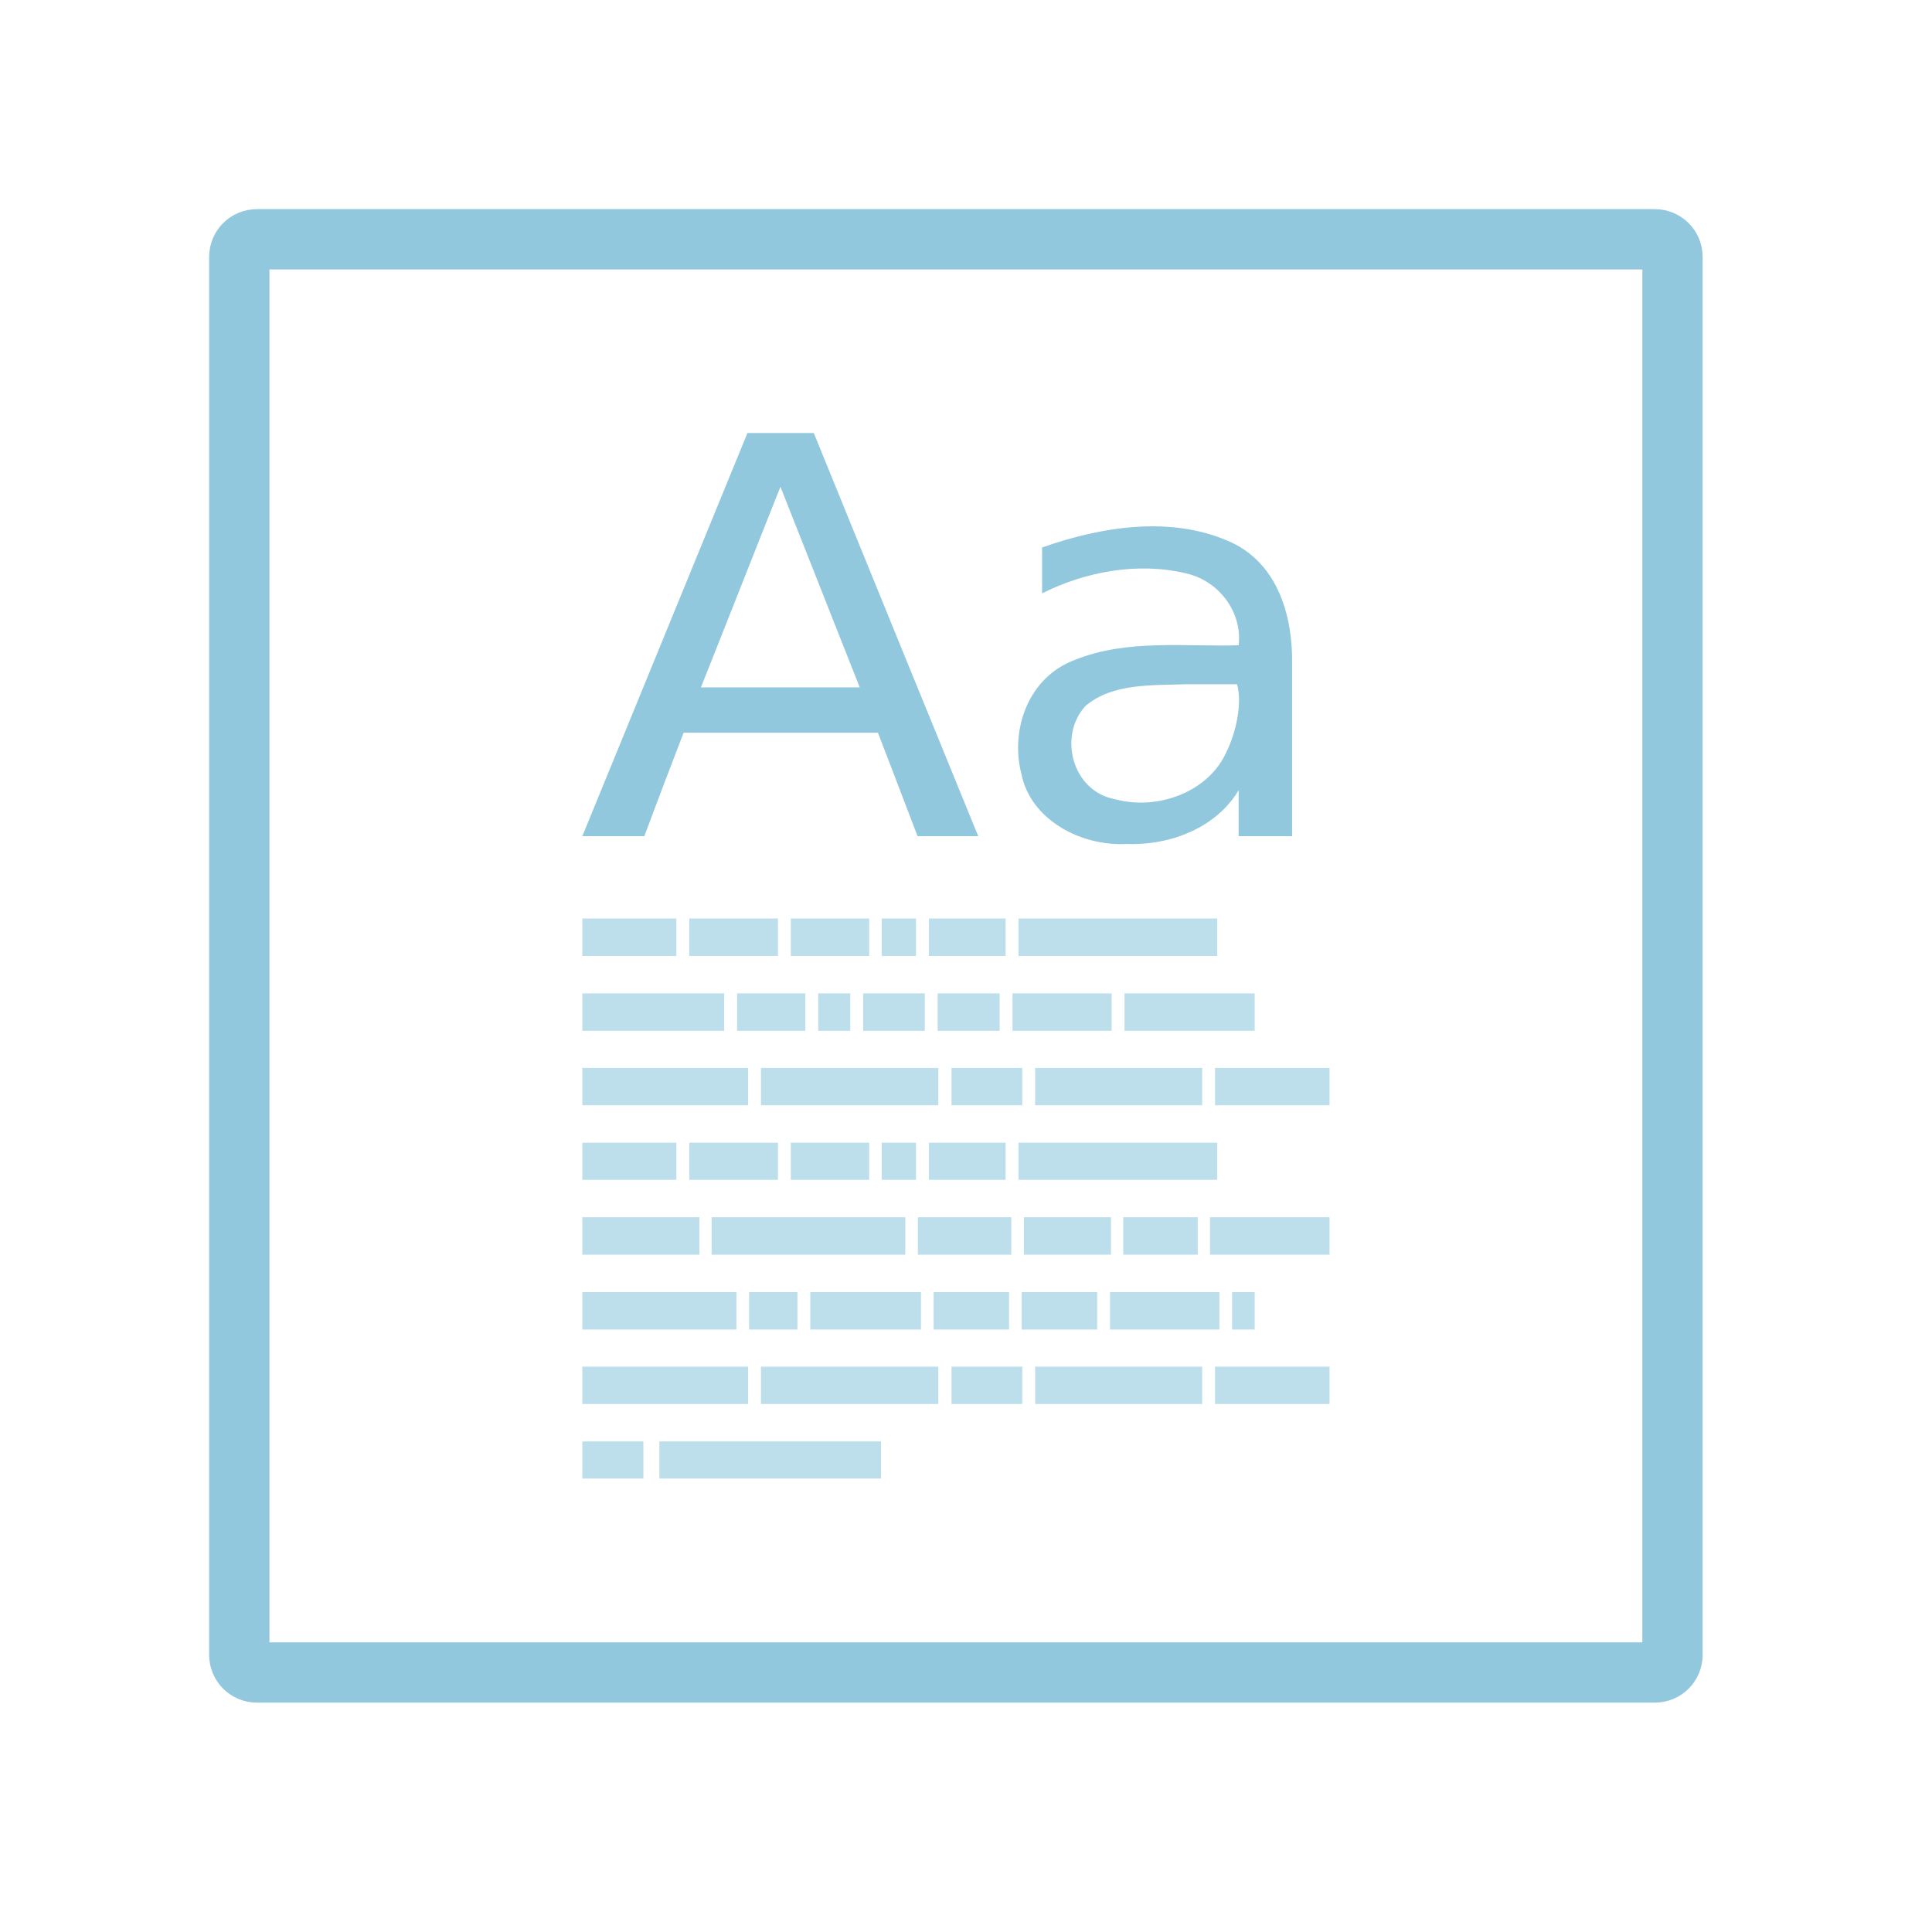
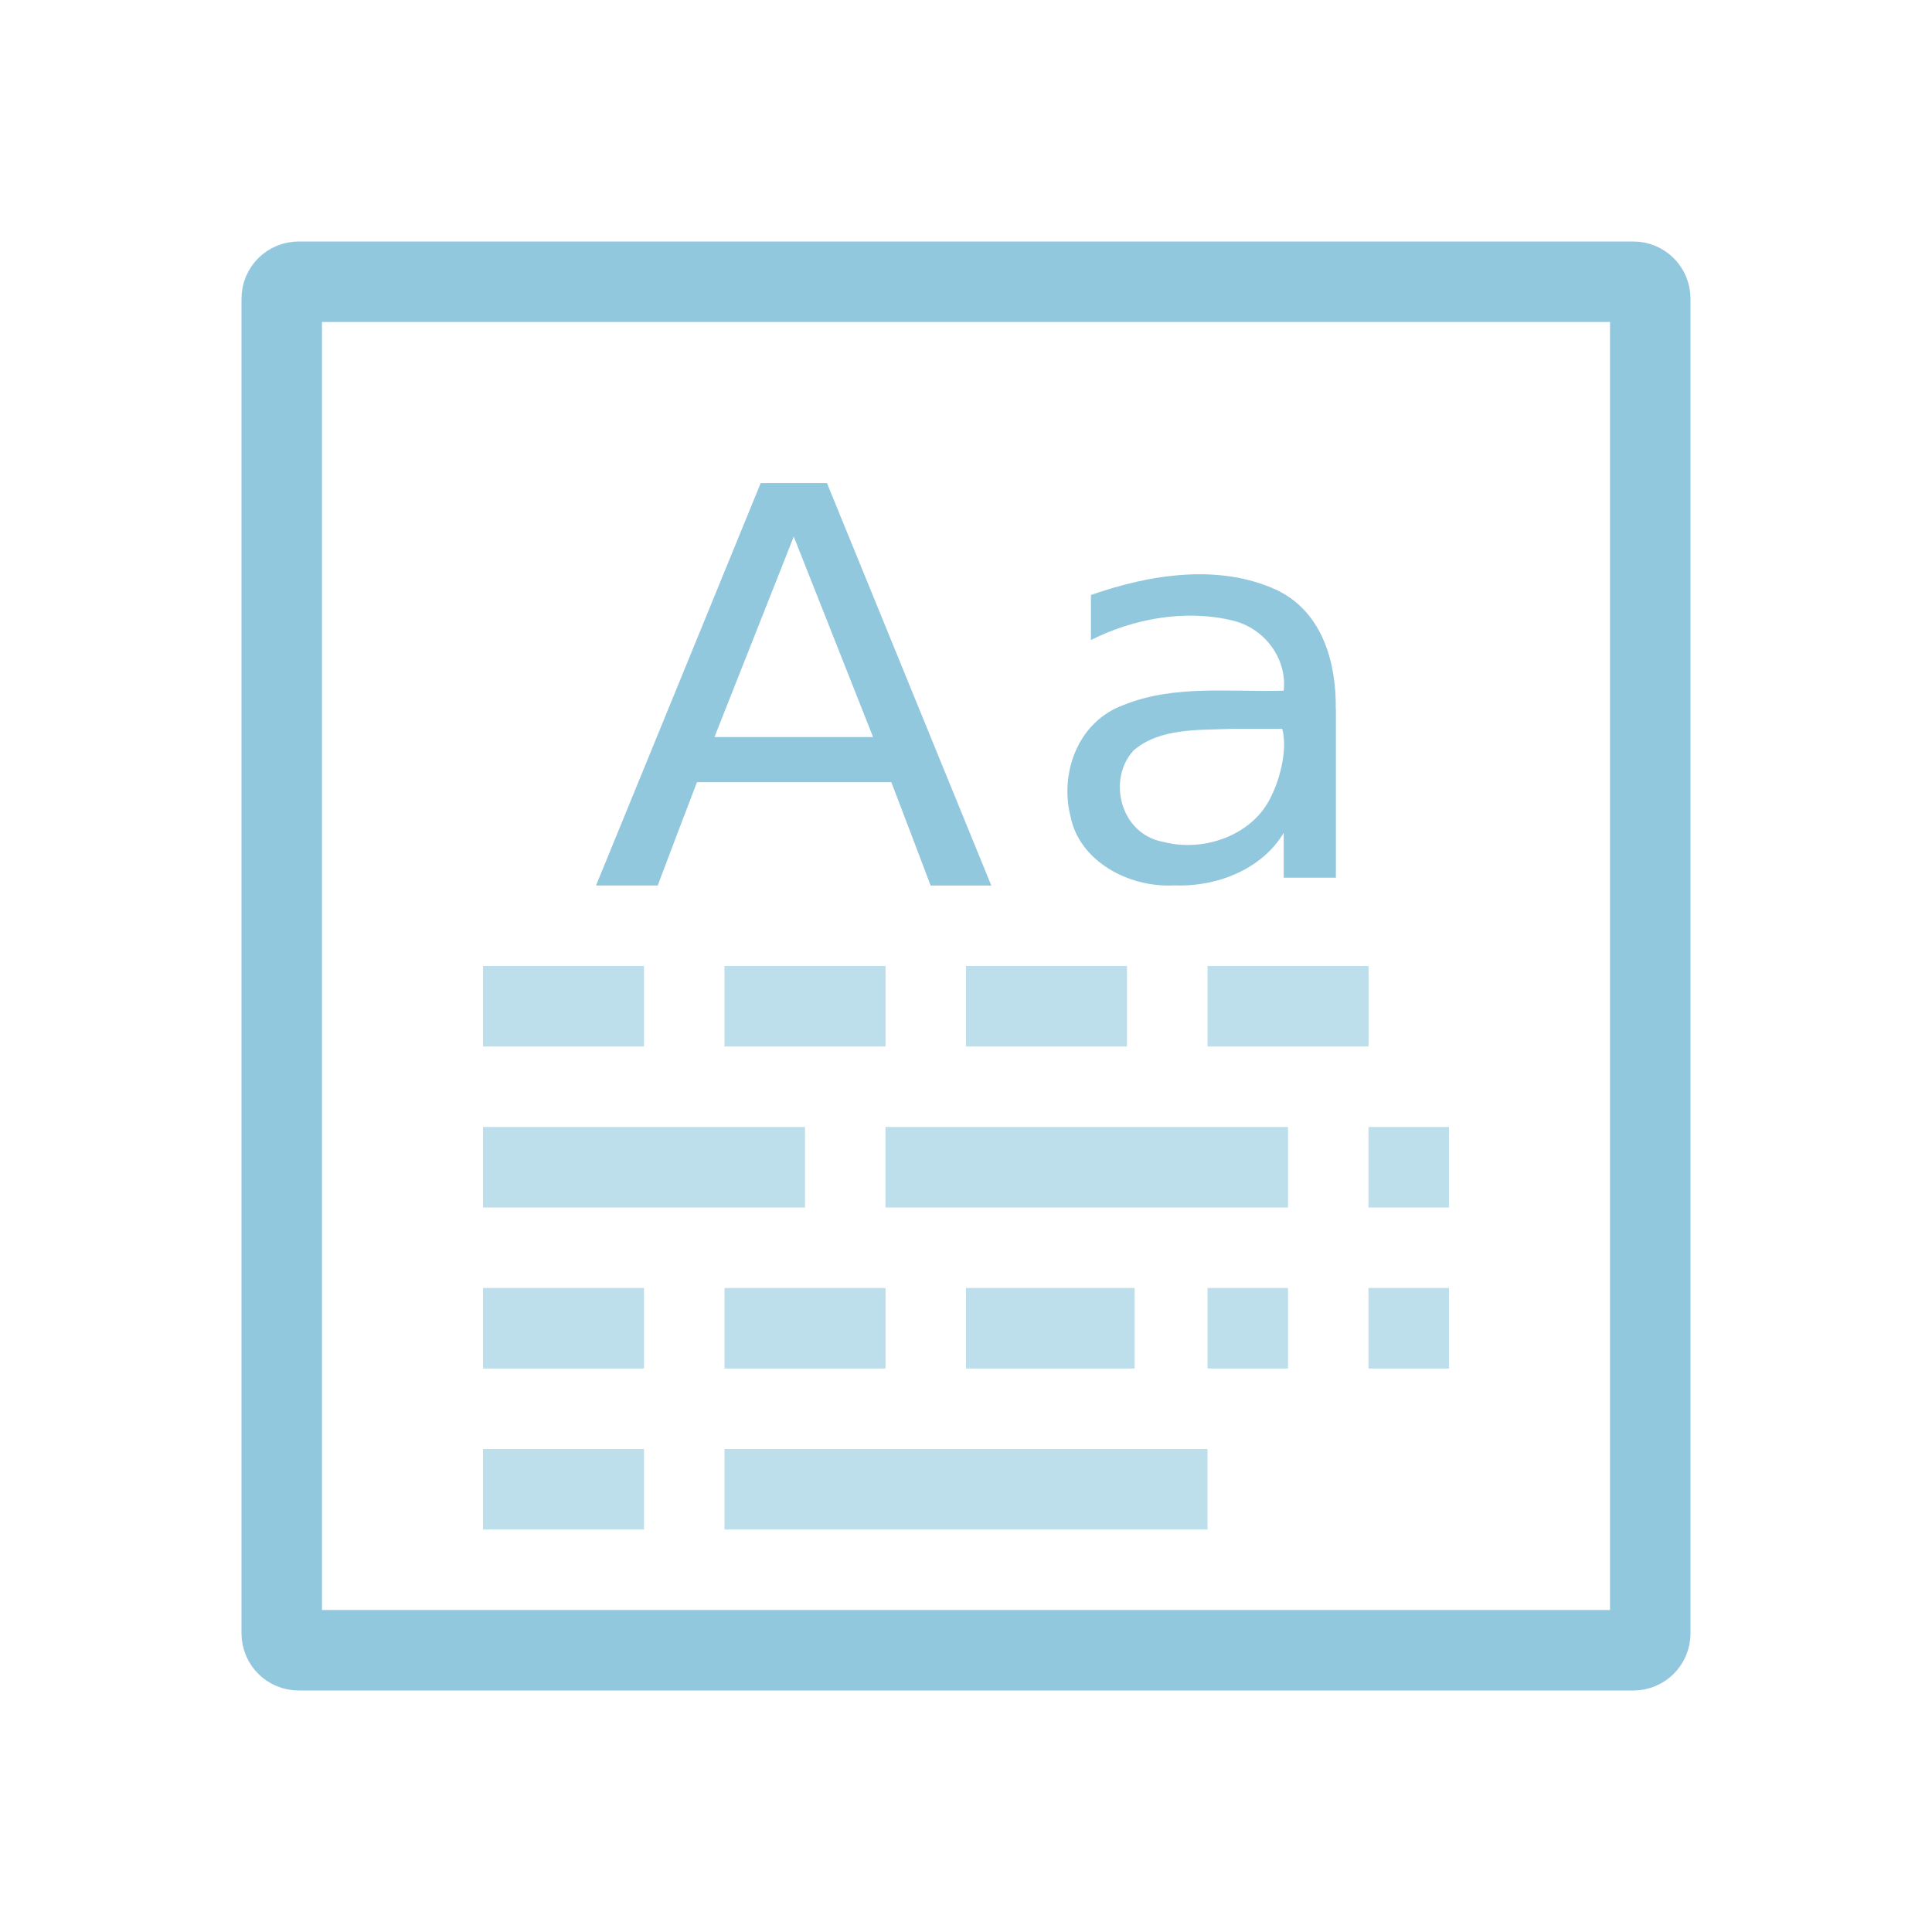
- <svg xmlns="http://www.w3.org/2000/svg" width="24" height="24" viewBox="0 0 24 24">
-   <path style="fill:none;stroke:#92c8dd;stroke-linecap:round;stroke-width:8.073" d="M 34.399 32.042 L 221.596 32.042 C 222.902 32.042 223.954 33.094 223.954 34.399 L 223.954 221.596 C 223.954 222.902 222.902 223.954 221.596 223.954 L 34.399 223.954 C 33.094 223.954 32.042 222.902 32.042 221.596 L 32.042 34.399 C 32.042 33.094 33.094 32.042 34.399 32.042 Z " transform="scale(.09277)" />
-   <g style="fill:#92c8dd">
-     <path d="M 9.695 6.047 C 9.363 6.879 9.039 7.707 8.707 8.539 L 10.68 8.539 Z M 9.285 5.379 L 10.109 5.379 C 10.789 7.047 11.469 8.719 12.152 10.387 L 11.398 10.387 C 11.234 9.957 11.07 9.527 10.906 9.102 L 8.492 9.102 C 8.328 9.527 8.164 9.957 8.004 10.387 L 7.234 10.387 C 7.918 8.719 8.602 7.047 9.285 5.379 Z M 14.73 8.5 C 14.309 8.516 13.82 8.484 13.484 8.77 C 13.145 9.137 13.312 9.832 13.859 9.93 C 14.387 10.07 15.008 9.836 15.23 9.352 C 15.355 9.105 15.434 8.738 15.367 8.5 Z M 16.051 8.246 L 16.051 10.387 L 15.387 10.387 L 15.387 9.816 C 15.113 10.277 14.547 10.504 14 10.484 C 13.414 10.516 12.797 10.172 12.688 9.613 C 12.547 9.07 12.77 8.41 13.359 8.195 C 14 7.938 14.711 8.035 15.387 8.016 C 15.434 7.613 15.152 7.215 14.727 7.121 C 14.129 6.98 13.48 7.102 12.945 7.371 C 12.945 7.184 12.945 6.992 12.945 6.801 C 13.688 6.539 14.566 6.398 15.305 6.742 C 15.891 7.023 16.059 7.68 16.051 8.246 Z " />
-     <g style="fill-opacity:.6">
-       <path d="M 7.234 11.41 L 8.402 11.41 L 8.402 11.875 L 7.234 11.875 Z " />
-       <path d="M 8.562 11.41 L 9.664 11.41 L 9.664 11.875 L 8.562 11.875 Z " />
-       <path d="M 9.824 11.41 L 10.797 11.41 L 10.797 11.875 L 9.824 11.875 Z " />
-       <path d="M 10.953 11.41 L 11.379 11.41 L 11.379 11.875 L 10.953 11.875 Z " />
-       <path d="M 11.539 11.41 L 12.492 11.41 L 12.492 11.875 L 11.539 11.875 Z " />
-       <path d="M 12.652 11.41 L 15.121 11.41 L 15.121 11.875 L 12.652 11.875 Z " />
-       <path d="M 7.234 14.195 L 8.402 14.195 L 8.402 14.656 L 7.234 14.656 Z " />
-       <path d="M 8.562 14.195 L 9.664 14.195 L 9.664 14.656 L 8.562 14.656 Z " />
-       <path d="M 9.824 14.195 L 10.797 14.195 L 10.797 14.656 L 9.824 14.656 Z " />
-       <path d="M 10.953 14.195 L 11.379 14.195 L 11.379 14.656 L 10.953 14.656 Z " />
-       <path d="M 11.539 14.195 L 12.492 14.195 L 12.492 14.656 L 11.539 14.656 Z " />
-       <path d="M 12.652 14.195 L 15.121 14.195 L 15.121 14.656 L 12.652 14.656 Z " />
-       <path d="M 7.234 12.34 L 8.996 12.34 L 8.996 12.805 L 7.234 12.805 Z " />
-       <path d="M 9.156 12.34 L 10.004 12.34 L 10.004 12.805 L 9.156 12.805 Z " />
-       <path d="M 10.164 12.34 L 10.562 12.34 L 10.562 12.805 L 10.164 12.805 Z " />
-       <path d="M 10.723 12.34 L 11.488 12.34 L 11.488 12.805 L 10.723 12.805 Z " />
-       <path d="M 11.648 12.34 L 12.418 12.34 L 12.418 12.805 L 11.648 12.805 Z " />
-       <path d="M 12.578 12.34 L 13.809 12.34 L 13.809 12.805 L 12.578 12.805 Z " />
-       <path d="M 13.969 12.34 L 15.586 12.34 L 15.586 12.805 L 13.969 12.805 Z " />
-       <path d="M 7.234 13.266 L 9.293 13.266 L 9.293 13.73 L 7.234 13.73 Z " />
-       <path d="M 9.453 13.266 L 11.656 13.266 L 11.656 13.73 L 9.453 13.73 Z " />
-       <path d="M 11.82 13.266 L 12.699 13.266 L 12.699 13.73 L 11.82 13.73 Z " />
-       <path d="M 12.859 13.266 L 14.934 13.266 L 14.934 13.73 L 12.859 13.73 Z " />
-       <path d="M 15.094 13.266 L 16.516 13.266 L 16.516 13.73 L 15.094 13.73 Z " />
-       <path d="M 7.234 16.977 L 9.293 16.977 L 9.293 17.441 L 7.234 17.441 Z " />
-       <path d="M 9.453 16.977 L 11.656 16.977 L 11.656 17.441 L 9.453 17.441 Z " />
-       <path d="M 11.82 16.977 L 12.699 16.977 L 12.699 17.441 L 11.82 17.441 Z " />
-       <path d="M 12.859 16.977 L 14.934 16.977 L 14.934 17.441 L 12.859 17.441 Z " />
-       <path d="M 15.094 16.977 L 16.516 16.977 L 16.516 17.441 L 15.094 17.441 Z " />
-       <path d="M 7.234 15.121 L 8.688 15.121 L 8.688 15.586 L 7.234 15.586 Z " />
-       <path d="M 8.84 15.121 L 11.246 15.121 L 11.246 15.586 L 8.84 15.586 Z " />
-       <path d="M 11.402 15.121 L 12.562 15.121 L 12.562 15.586 L 11.402 15.586 Z " />
-       <path d="M 13.953 15.121 L 14.879 15.121 L 14.879 15.586 L 13.953 15.586 Z " />
-       <path d="M 15.031 15.121 L 16.516 15.121 L 16.516 15.586 L 15.031 15.586 Z " />
-       <path d="M 12.719 15.121 L 13.801 15.121 L 13.801 15.586 L 12.719 15.586 Z " />
-       <path d="M 7.234 16.051 L 9.148 16.051 L 9.148 16.516 L 7.234 16.516 Z " />
-       <path d="M 9.305 16.051 L 9.906 16.051 L 9.906 16.516 L 9.305 16.516 Z " />
-       <path d="M 10.066 16.051 L 11.441 16.051 L 11.441 16.516 L 10.066 16.516 Z " />
-       <path d="M 11.598 16.051 L 12.535 16.051 L 12.535 16.516 L 11.598 16.516 Z " />
-       <path d="M 12.691 16.051 L 13.629 16.051 L 13.629 16.516 L 12.691 16.516 Z " />
-       <path d="M 13.789 16.051 L 15.148 16.051 L 15.148 16.516 L 13.789 16.516 Z " />
-       <path d="M 15.305 16.051 L 15.586 16.051 L 15.586 16.516 L 15.305 16.516 Z " />
-       <path d="M 7.234 17.906 L 7.992 17.906 L 7.992 18.367 L 7.234 18.367 Z " />
-       <path d="M 8.191 17.906 L 10.945 17.906 L 10.945 18.367 L 8.191 18.367 Z " />
-     </g>
+ <svg xmlns="http://www.w3.org/2000/svg" width="24" height="24" viewBox="0 0 19.2 19.2" id="svg2" version="1.1">
+   <defs id="defs104" />
+   <path style="fill:none;stroke:#92c8dd;stroke-width:0.8;stroke-linecap:round;stroke-miterlimit:4;stroke-dasharray:none" d="m 2.968,2.8 13.264,0 C 16.325,2.8 16.4,2.875 16.4,2.968 l 0,13.264 C 16.4,16.325 16.325,16.4 16.232,16.4 l -13.264,0 c -0.093,0 -0.168,-0.075 -0.168,-0.168 l 0,-13.264 C 2.8,2.875 2.875,2.8 2.968,2.8 Z" id="path4" />
+   <g style="fill:#92c8dd" id="g8" transform="matrix(0.4897581,0,0,0.4897581,0.6996189,0.5834885)">
+     <path id="path10" d="m 23.57,13.598 c -0.676,0.027 -1.461,-0.02 -1.992,0.434 -0.547,0.586 -0.277,1.699 0.594,1.859 0.848,0.223 1.84,-0.152 2.195,-0.926 0.199,-0.398 0.328,-0.984 0.223,-1.367 z m 2.109,-0.406 0,3.426 -1.059,0 0,-0.91 c -0.438,0.734 -1.348,1.102 -2.223,1.066 -0.934,0.051 -1.926,-0.5 -2.102,-1.395 -0.223,-0.863 0.133,-1.922 1.078,-2.266 1.023,-0.414 2.16,-0.258 3.246,-0.289 0.074,-0.641 -0.379,-1.277 -1.059,-1.43 -0.957,-0.223 -1.992,-0.031 -2.852,0.402 l 0,-0.914 c 1.191,-0.418 2.598,-0.645 3.777,-0.098 0.938,0.453 1.203,1.5 1.191,2.406 z" />
+   </g>
+   <path style="fill:#92c8dd;fill-opacity:0.6" d="m 4.8,9.6 1.6,0 0,0.8 -1.6,0 z" id="path14" />
+   <path style="fill:#92c8dd;fill-opacity:0.6" d="m 7.2,9.6 1.6,0 0,0.8 -1.6,0 z" id="path16" />
+   <path style="fill:#92c8dd;fill-opacity:0.6" d="m 9.6,9.6 1.6,0 0,0.8 -1.6,0 z" id="path18" />
+   <path style="fill:#92c8dd;fill-opacity:0.6" d="m 12,9.6 1.6,0 0,0.8 -1.6,0 z" id="path22" />
+   <path style="fill:#92c8dd;fill-opacity:0.6" d="m 4.8,12.8 1.6,0 0,0.8 -1.6,0 z" id="path26" />
+   <path style="fill:#92c8dd;fill-opacity:0.6" d="m 7.2,12.8 1.6,0 0,0.8 -1.6,0 z" id="path28" />
+   <path style="fill:#92c8dd;fill-opacity:0.6" d="m 9.6,12.8 1.676,0 0,0.8 -1.676,0 z" id="path30" />
+   <path style="fill:#92c8dd;fill-opacity:0.6" d="m 12,12.8 0.8,0 0,0.8 -0.8,0 z" id="path32" />
+   <path style="fill:#92c8dd;fill-opacity:0.6" d="m 13.6,12.8 0.8,0 0,0.8 -0.8,0 z" id="path34" />
+   <path style="fill:#92c8dd;fill-opacity:0.6" d="m 4.8,11.2 3.2,0 0,0.8 -3.2,0 z" id="path52" />
+   <path style="fill:#92c8dd;fill-opacity:0.6" d="m 8.8,11.2 4,0 0,0.8 -4,0 z" id="path54" />
+   <path style="fill:#92c8dd;fill-opacity:0.6" d="m 13.6,11.2 0.8,0 0,0.8 -0.8,0 z" id="path56" />
+   <path style="fill:#92c8dd;fill-opacity:0.6" d="m 4.8,14.4 1.6,0 0,0.8 -1.6,0 z" id="path98" />
+   <path style="fill:#92c8dd;fill-opacity:0.6" d="m 7.2,14.4 4.8,0 0,0.8 -4.8,0 z" id="path100" />
+   <g style="fill:#92c8dd" id="g8-7" transform="matrix(0.4995122,0,0,0.4995122,0.1399521,0.4995125)">
+     <path id="path10-2" d="m 15.512,9.676 c -0.527,1.328 -1.051,2.656 -1.578,3.988 l 3.156,0 z m -0.656,-1.066 1.316,0 c 1.09,2.668 2.18,5.34 3.27,8.008 l -1.207,0 C 17.977,15.934 17.715,15.246 17.453,14.562 l -3.867,0 c -0.262,0.684 -0.523,1.371 -0.781,2.055 l -1.227,0 c 1.094,-2.668 2.184,-5.34 3.277,-8.008 z" />
  </g>
</svg>
